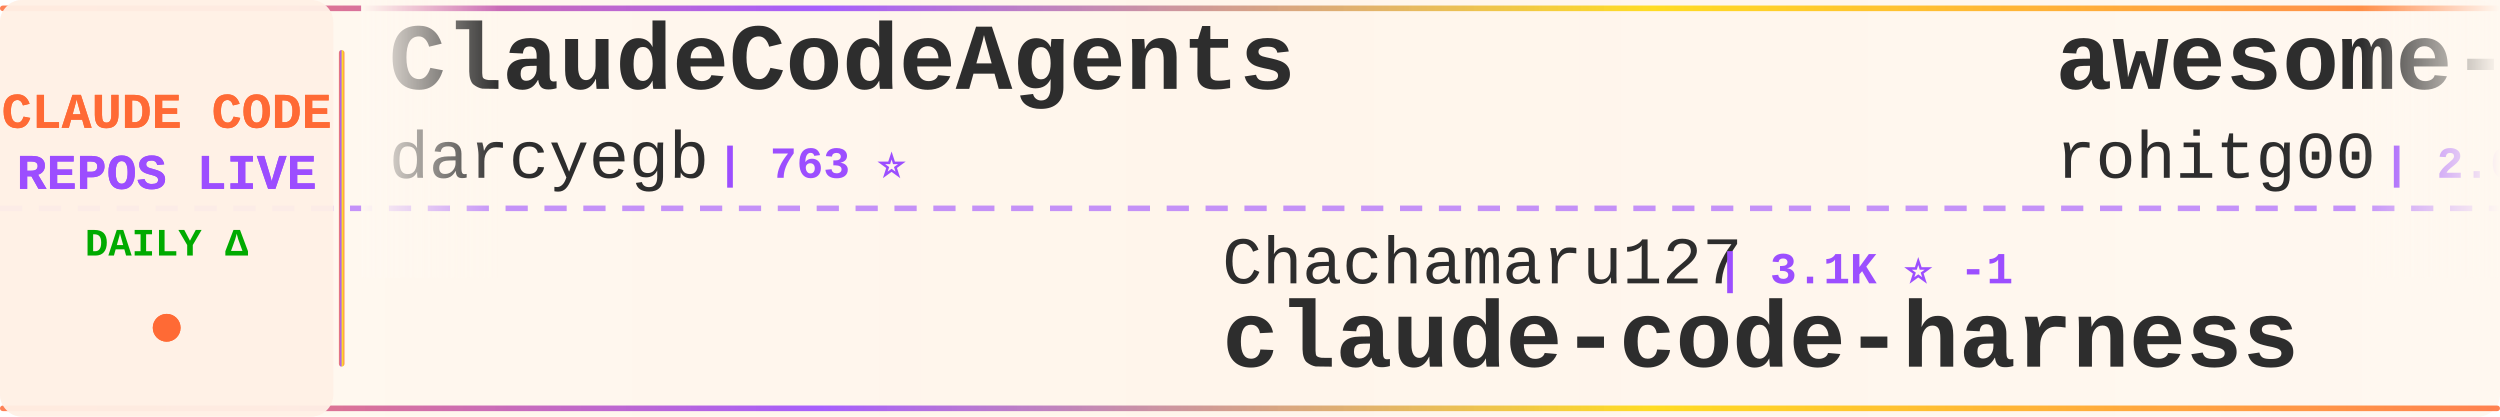
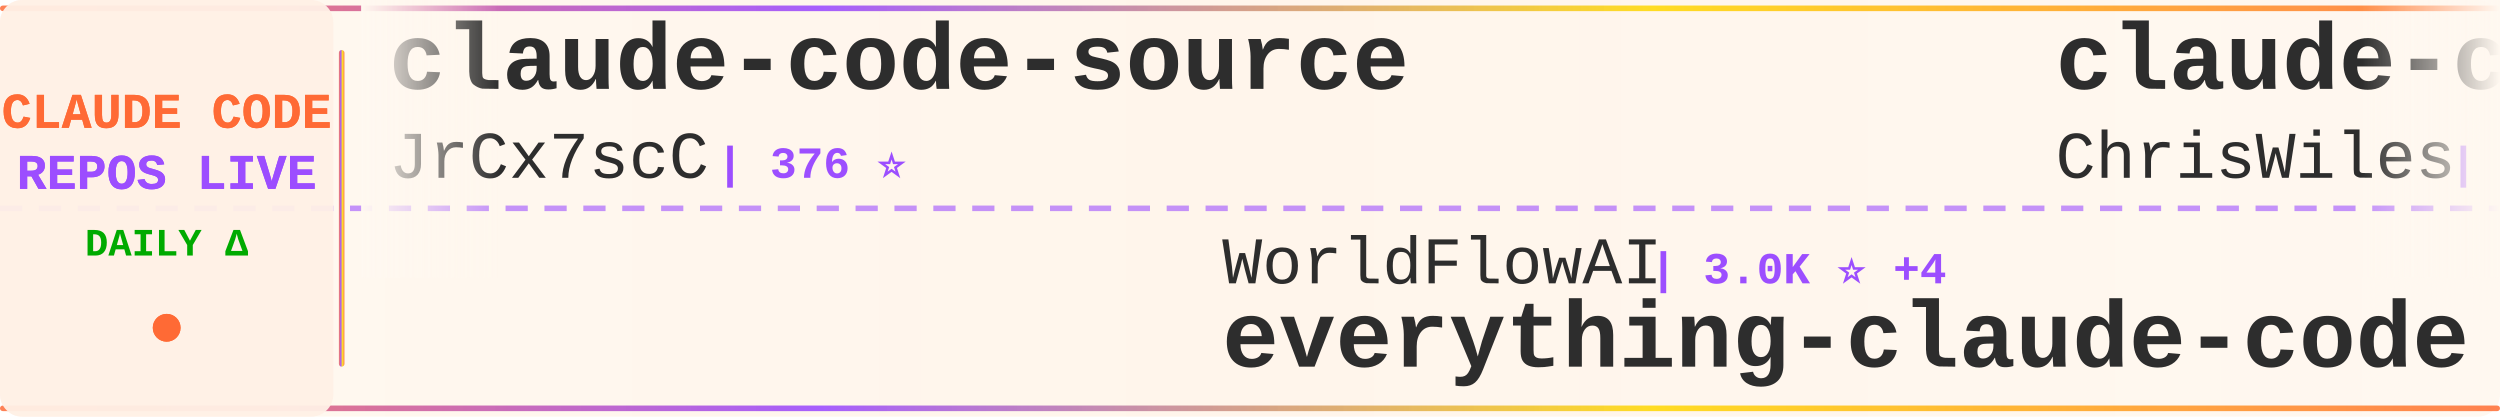
<svg xmlns="http://www.w3.org/2000/svg" width="900" height="150">
  <defs>
    <linearGradient id="tickerBg" x1="0%" y1="0%" x2="100%" y2="0%">
      <stop offset="0%" style="stop-color:#fff8f0;stop-opacity:0.98" />
      <stop offset="50%" style="stop-color:#fff5eb;stop-opacity:1" />
      <stop offset="100%" style="stop-color:#fff8f0;stop-opacity:0.98" />
    </linearGradient>
    <linearGradient id="borderGrad" x1="0%" y1="0%" x2="100%" y2="0%">
      <stop offset="0%" style="stop-color:#FF6B35;stop-opacity:0.85">
        <animate attributeName="stop-opacity" values="0.85;1;0.85" dur="2s" repeatCount="indefinite" />
      </stop>
      <stop offset="33%" style="stop-color:#9C4EFF;stop-opacity:0.9">
        <animate attributeName="stop-opacity" values="0.9;1;0.9" dur="2.2s" repeatCount="indefinite" />
      </stop>
      <stop offset="66%" style="stop-color:#FFD700;stop-opacity:0.85">
        <animate attributeName="stop-opacity" values="0.85;1;0.85" dur="1.8s" repeatCount="indefinite" />
      </stop>
      <stop offset="100%" style="stop-color:#FF6B35;stop-opacity:0.85">
        <animate attributeName="stop-opacity" values="0.85;1;0.85" dur="2s" repeatCount="indefinite" />
      </stop>
    </linearGradient>
    <filter id="textGlow">
      <feGaussianBlur stdDeviation="0.15" result="coloredBlur" />
      <feMerge>
        <feMergeNode in="coloredBlur" />
        <feMergeNode in="SourceGraphic" />
      </feMerge>
    </filter>
    <filter id="metricGlow">
      <feGaussianBlur stdDeviation="0.2" result="coloredBlur" />
      <feMerge>
        <feMergeNode in="coloredBlur" />
        <feMergeNode in="SourceGraphic" />
      </feMerge>
    </filter>
    <linearGradient id="leftFade" x1="0%" y1="0%" x2="100%" y2="0%">
      <stop offset="0%" style="stop-color:#fff8f0;stop-opacity:1" />
      <stop offset="100%" style="stop-color:#fff8f0;stop-opacity:0" />
    </linearGradient>
    <linearGradient id="rightFade" x1="0%" y1="0%" x2="100%" y2="0%">
      <stop offset="0%" style="stop-color:#fff8f0;stop-opacity:0" />
      <stop offset="100%" style="stop-color:#fff8f0;stop-opacity:1" />
    </linearGradient>
  </defs>
  <rect width="900" height="150" fill="url(#tickerBg)" rx="8" />
  <rect x="0" y="2" width="900" height="2" fill="url(#borderGrad)" rx="1" />
  <rect x="0" y="146" width="900" height="2" fill="url(#borderGrad)" rx="1" />
  <line x1="0" y1="75" x2="900" y2="75" stroke="#9C4EFF" stroke-width="2" stroke-dasharray="8 6" opacity="0.6" />
  <rect x="0" y="0" width="120" height="150" fill="#fff0e6" opacity="0.95" rx="8" />
  <text x="60" y="46" font-family="'Courier New', monospace" font-size="18" font-weight="bold" fill="#FF6B35" text-anchor="middle" filter="url(#textGlow)">
    CLAUDE CODE
  </text>
  <text x="60" y="68" font-family="'Courier New', monospace" font-size="18" font-weight="bold" fill="#9C4EFF" text-anchor="middle" filter="url(#textGlow)">
    REPOS LIVE
  </text>
  <text x="60" y="92" font-family="'Courier New', monospace" font-size="14" font-weight="bold" fill="#00aa00" text-anchor="middle">
    DAILY Δ
  </text>
  <circle cx="60" cy="118" r="5" fill="#FF6B35" filter="url(#metricGlow)">
    <animate attributeName="r" values="4;6;4" dur="1.5s" repeatCount="indefinite" />
    <animate attributeName="opacity" values="0.6;1;0.6" dur="1.5s" repeatCount="indefinite" />
  </circle>
  <rect x="122" y="18" width="2" height="114" fill="url(#borderGrad)" rx="1" />
  <clipPath id="tickerClip">
    <rect x="130" y="0" width="770" height="150" />
  </clipPath>
  <g clip-path="url(#tickerClip)">
    <g id="tickerItems">
      <animateTransform attributeName="transform" attributeType="XML" type="translate" from="0 0" to="-3000 0" dur="54s" repeatCount="indefinite" />
      <g transform="translate(0, 0)">
-         <text x="140" y="32" font-family="'Courier New', monospace" font-size="34" font-weight="bold" fill="#2d2d2d">ClaudeCodeAgents</text>
-         <text x="140" y="64" font-family="'Courier New', monospace" font-size="24" font-weight="normal" fill="#2d2d2d" opacity="1.0">darcyegb</text>
-         <text x="258" y="64" font-family="'Courier New', monospace" font-size="16" font-weight="bold" fill="#9C4EFF"> | 763 ⭐</text>
+         <text x="140" y="32" font-family="'Courier New', monospace" font-size="34" font-weight="bold" fill="#2d2d2d">claude-code-source</text>
+         <text x="140" y="64" font-family="'Courier New', monospace" font-size="24" font-weight="normal" fill="#2d2d2d" opacity="1.0">JrCx7scC</text>
+         <text x="258" y="64" font-family="'Courier New', monospace" font-size="16" font-weight="bold" fill="#9C4EFF"> | 376 ⭐</text>
      </g>
      <g transform="translate(300, 0)">
-         <text x="140" y="102" font-family="'Courier New', monospace" font-size="24" font-weight="normal" fill="#2d2d2d" opacity="1.0">Chachamaru127</text>
-         <text x="318" y="102" font-family="'Courier New', monospace" font-size="16" font-weight="bold" fill="#9C4EFF"> | 3.1K ⭐ -1</text>
-         <text x="140" y="132" font-family="'Courier New', monospace" font-size="34" font-weight="bold" fill="#2d2d2d">claude-code-harness</text>
+         <text x="140" y="102" font-family="'Courier New', monospace" font-size="24" font-weight="normal" fill="#2d2d2d" opacity="1.0">WorldFlowAI</text>
+         <text x="294" y="102" font-family="'Courier New', monospace" font-size="16" font-weight="bold" fill="#9C4EFF"> | 3.0K ⭐ +4</text>
+         <text x="140" y="132" font-family="'Courier New', monospace" font-size="34" font-weight="bold" fill="#2d2d2d">everything-claude-code</text>
      </g>
      <g transform="translate(600, 0)">
-         <text x="140" y="32" font-family="'Courier New', monospace" font-size="34" font-weight="bold" fill="#2d2d2d">awesome-claude-code-tool...</text>
-         <text x="140" y="64" font-family="'Courier New', monospace" font-size="24" font-weight="normal" fill="#2d2d2d" opacity="1.0">rohitg00</text>
-         <text x="258" y="64" font-family="'Courier New', monospace" font-size="16" font-weight="bold" fill="#9C4EFF"> | 2.6K ⭐</text>
+         <text x="140" y="32" font-family="'Courier New', monospace" font-size="34" font-weight="bold" fill="#2d2d2d">claude-code-showcase</text>
+         <text x="140" y="64" font-family="'Courier New', monospace" font-size="24" font-weight="normal" fill="#2d2d2d" opacity="1.0">ChrisWiles</text>
+         <text x="282" y="64" font-family="'Courier New', monospace" font-size="16" font-weight="bold" fill="#9C4EFF"> | 6.1K ⭐ +1</text>
      </g>
      <g transform="translate(900, 0)">
-         <text x="140" y="102" font-family="'Courier New', monospace" font-size="24" font-weight="normal" fill="#2d2d2d" opacity="1.0">guanshan</text>
-         <text x="258" y="102" font-family="'Courier New', monospace" font-size="16" font-weight="bold" fill="#9C4EFF"> | 61 ⭐</text>
-         <text x="140" y="132" font-family="'Courier New', monospace" font-size="34" font-weight="bold" fill="#2d2d2d">ClaudeCode</text>
+         <text x="140" y="102" font-family="'Courier New', monospace" font-size="24" font-weight="normal" fill="#2d2d2d" opacity="1.0">FlorianBruniaux</text>
+         <text x="342" y="102" font-family="'Courier New', monospace" font-size="16" font-weight="bold" fill="#9C4EFF"> | 6.0K ⭐ +2</text>
+         <text x="140" y="132" font-family="'Courier New', monospace" font-size="34" font-weight="bold" fill="#2d2d2d">claude-code-ultimate-gui...</text>
      </g>
      <g transform="translate(1200, 0)">
+         <text x="140" y="32" font-family="'Courier New', monospace" font-size="34" font-weight="bold" fill="#2d2d2d">claude-code-harness</text>
+         <text x="140" y="64" font-family="'Courier New', monospace" font-size="24" font-weight="normal" fill="#2d2d2d" opacity="1.0">Chachamaru127</text>
+         <text x="318" y="64" font-family="'Courier New', monospace" font-size="16" font-weight="bold" fill="#9C4EFF"> | 3.1K ⭐</text>
+       </g>
+       <g transform="translate(1500, 0)">
+         <text x="140" y="102" font-family="'Courier New', monospace" font-size="24" font-weight="normal" fill="#2d2d2d" opacity="1.0">digitalsamba</text>
+         <text x="306" y="102" font-family="'Courier New', monospace" font-size="16" font-weight="bold" fill="#9C4EFF"> | 2.1K ⭐ +2</text>
+         <text x="140" y="132" font-family="'Courier New', monospace" font-size="34" font-weight="bold" fill="#2d2d2d">claude-code-video-toolki...</text>
+       </g>
+       <g transform="translate(1800, 0)">
+         <text x="140" y="32" font-family="'Courier New', monospace" font-size="34" font-weight="bold" fill="#2d2d2d">ClaudeCode-Portable</text>
+         <text x="140" y="64" font-family="'Courier New', monospace" font-size="24" font-weight="normal" fill="#2d2d2d" opacity="1.0">techjarves</text>
+         <text x="282" y="64" font-family="'Courier New', monospace" font-size="16" font-weight="bold" fill="#9C4EFF"> | 1.5K ⭐ +2</text>
+       </g>
+       <g transform="translate(2100, 0)">
+         <text x="140" y="102" font-family="'Courier New', monospace" font-size="24" font-weight="normal" fill="#2d2d2d" opacity="1.0">wanshuiyin</text>
+         <text x="282" y="102" font-family="'Courier New', monospace" font-size="16" font-weight="bold" fill="#9C4EFF"> | 16.2K ⭐ +5</text>
+         <text x="140" y="132" font-family="'Courier New', monospace" font-size="34" font-weight="bold" fill="#2d2d2d">Auto-claude-code-researc...</text>
+       </g>
+       <g transform="translate(2400, 0)">
        <text x="140" y="32" font-family="'Courier New', monospace" font-size="34" font-weight="bold" fill="#2d2d2d">claude-code-proxy</text>
        <text x="140" y="64" font-family="'Courier New', monospace" font-size="24" font-weight="normal" fill="#2d2d2d" opacity="1.0">fuergaosi233</text>
-         <text x="306" y="64" font-family="'Courier New', monospace" font-size="16" font-weight="bold" fill="#9C4EFF"> | 2.8K ⭐ -1</text>
-       </g>
-       <g transform="translate(1500, 0)">
-         <text x="140" y="102" font-family="'Courier New', monospace" font-size="24" font-weight="normal" fill="#2d2d2d" opacity="1.0">nicedreamzapp</text>
-         <text x="318" y="102" font-family="'Courier New', monospace" font-size="16" font-weight="bold" fill="#9C4EFF"> | 3.3K ⭐ -1</text>
-         <text x="140" y="132" font-family="'Courier New', monospace" font-size="34" font-weight="bold" fill="#2d2d2d">claude-code-local</text>
-       </g>
-       <g transform="translate(1800, 0)">
-         <text x="140" y="32" font-family="'Courier New', monospace" font-size="34" font-weight="bold" fill="#2d2d2d">claude-code-best-practic...</text>
-         <text x="140" y="64" font-family="'Courier New', monospace" font-size="24" font-weight="normal" fill="#2d2d2d" opacity="1.0">shanraisshan</text>
-         <text x="306" y="64" font-family="'Courier New', monospace" font-size="16" font-weight="bold" fill="#9C4EFF"> | 65.9K ⭐ +2</text>
-       </g>
-       <g transform="translate(2100, 0)">
-         <text x="140" y="102" font-family="'Courier New', monospace" font-size="24" font-weight="normal" fill="#2d2d2d" opacity="1.0">anthropics</text>
-         <text x="282" y="102" font-family="'Courier New', monospace" font-size="16" font-weight="bold" fill="#9C4EFF"> | 6.2K ⭐</text>
-         <text x="140" y="132" font-family="'Courier New', monospace" font-size="34" font-weight="bold" fill="#2d2d2d">claude-code-security-rev...</text>
-       </g>
-       <g transform="translate(2400, 0)">
-         <text x="140" y="32" font-family="'Courier New', monospace" font-size="34" font-weight="bold" fill="#2d2d2d">Claude-Code-Usage-Monito...</text>
-         <text x="140" y="64" font-family="'Courier New', monospace" font-size="24" font-weight="normal" fill="#2d2d2d" opacity="1.0">Maciek-roboblog</text>
-         <text x="342" y="64" font-family="'Courier New', monospace" font-size="16" font-weight="bold" fill="#9C4EFF"> | 8.7K ⭐</text>
+         <text x="306" y="64" font-family="'Courier New', monospace" font-size="16" font-weight="bold" fill="#9C4EFF"> | 2.8K ⭐</text>
      </g>
      <g transform="translate(2700, 0)">
-         <text x="140" y="102" font-family="'Courier New', monospace" font-size="24" font-weight="normal" fill="#2d2d2d" opacity="1.0">anthropics</text>
-         <text x="282" y="102" font-family="'Courier New', monospace" font-size="16" font-weight="bold" fill="#9C4EFF"> | 176.5K ⭐ +50</text>
-         <text x="140" y="132" font-family="'Courier New', monospace" font-size="34" font-weight="bold" fill="#2d2d2d">skills</text>
+         <text x="140" y="102" font-family="'Courier New', monospace" font-size="24" font-weight="normal" fill="#2d2d2d" opacity="1.0">alejandrobalderas</text>
+         <text x="366" y="102" font-family="'Courier New', monospace" font-size="16" font-weight="bold" fill="#9C4EFF"> | 2.8K ⭐</text>
+         <text x="140" y="132" font-family="'Courier New', monospace" font-size="34" font-weight="bold" fill="#2d2d2d">claude-code-from-source</text>
      </g>
      <g transform="translate(3000, 0)">
-         <text x="140" y="32" font-family="'Courier New', monospace" font-size="34" font-weight="bold" fill="#2d2d2d">ClaudeCodeAgents</text>
-         <text x="140" y="64" font-family="'Courier New', monospace" font-size="24" font-weight="normal" fill="#2d2d2d" opacity="1.0">darcyegb</text>
-         <text x="258" y="64" font-family="'Courier New', monospace" font-size="16" font-weight="bold" fill="#9C4EFF"> | 763 ⭐</text>
+         <text x="140" y="32" font-family="'Courier New', monospace" font-size="34" font-weight="bold" fill="#2d2d2d">claude-code-source</text>
+         <text x="140" y="64" font-family="'Courier New', monospace" font-size="24" font-weight="normal" fill="#2d2d2d" opacity="1.0">JrCx7scC</text>
+         <text x="258" y="64" font-family="'Courier New', monospace" font-size="16" font-weight="bold" fill="#9C4EFF"> | 376 ⭐</text>
      </g>
      <g transform="translate(3300, 0)">
-         <text x="140" y="102" font-family="'Courier New', monospace" font-size="24" font-weight="normal" fill="#2d2d2d" opacity="1.0">Chachamaru127</text>
-         <text x="318" y="102" font-family="'Courier New', monospace" font-size="16" font-weight="bold" fill="#9C4EFF"> | 3.1K ⭐ -1</text>
-         <text x="140" y="132" font-family="'Courier New', monospace" font-size="34" font-weight="bold" fill="#2d2d2d">claude-code-harness</text>
+         <text x="140" y="102" font-family="'Courier New', monospace" font-size="24" font-weight="normal" fill="#2d2d2d" opacity="1.0">WorldFlowAI</text>
+         <text x="294" y="102" font-family="'Courier New', monospace" font-size="16" font-weight="bold" fill="#9C4EFF"> | 3.0K ⭐ +4</text>
+         <text x="140" y="132" font-family="'Courier New', monospace" font-size="34" font-weight="bold" fill="#2d2d2d">everything-claude-code</text>
      </g>
      <g transform="translate(3600, 0)">
-         <text x="140" y="32" font-family="'Courier New', monospace" font-size="34" font-weight="bold" fill="#2d2d2d">awesome-claude-code-tool...</text>
-         <text x="140" y="64" font-family="'Courier New', monospace" font-size="24" font-weight="normal" fill="#2d2d2d" opacity="1.0">rohitg00</text>
-         <text x="258" y="64" font-family="'Courier New', monospace" font-size="16" font-weight="bold" fill="#9C4EFF"> | 2.6K ⭐</text>
+         <text x="140" y="32" font-family="'Courier New', monospace" font-size="34" font-weight="bold" fill="#2d2d2d">claude-code-showcase</text>
+         <text x="140" y="64" font-family="'Courier New', monospace" font-size="24" font-weight="normal" fill="#2d2d2d" opacity="1.0">ChrisWiles</text>
+         <text x="282" y="64" font-family="'Courier New', monospace" font-size="16" font-weight="bold" fill="#9C4EFF"> | 6.1K ⭐ +1</text>
      </g>
      <g transform="translate(3900, 0)">
-         <text x="140" y="102" font-family="'Courier New', monospace" font-size="24" font-weight="normal" fill="#2d2d2d" opacity="1.0">guanshan</text>
-         <text x="258" y="102" font-family="'Courier New', monospace" font-size="16" font-weight="bold" fill="#9C4EFF"> | 61 ⭐</text>
-         <text x="140" y="132" font-family="'Courier New', monospace" font-size="34" font-weight="bold" fill="#2d2d2d">ClaudeCode</text>
+         <text x="140" y="102" font-family="'Courier New', monospace" font-size="24" font-weight="normal" fill="#2d2d2d" opacity="1.0">FlorianBruniaux</text>
+         <text x="342" y="102" font-family="'Courier New', monospace" font-size="16" font-weight="bold" fill="#9C4EFF"> | 6.0K ⭐ +2</text>
+         <text x="140" y="132" font-family="'Courier New', monospace" font-size="34" font-weight="bold" fill="#2d2d2d">claude-code-ultimate-gui...</text>
      </g>
    </g>
  </g>
  <rect x="130" y="0" width="50" height="100" fill="url(#leftFade)" />
  <rect x="850" y="0" width="50" height="100" fill="url(#rightFade)" />
</svg>
